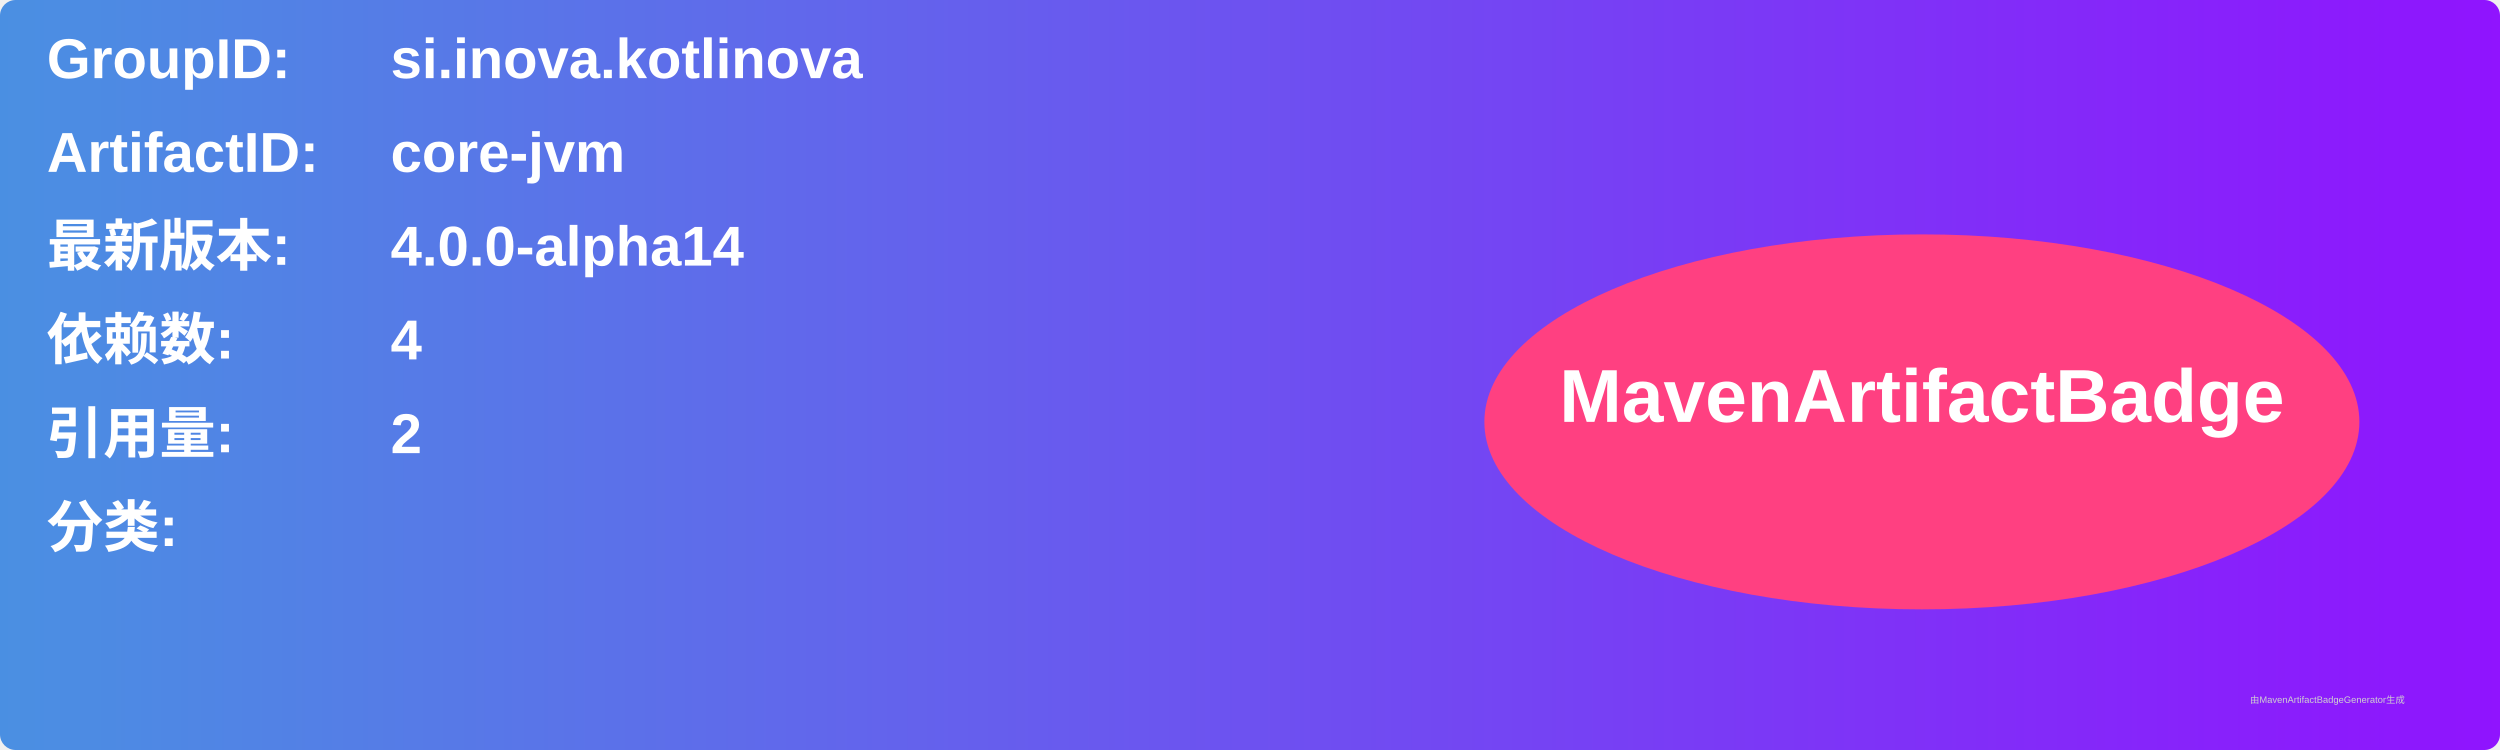
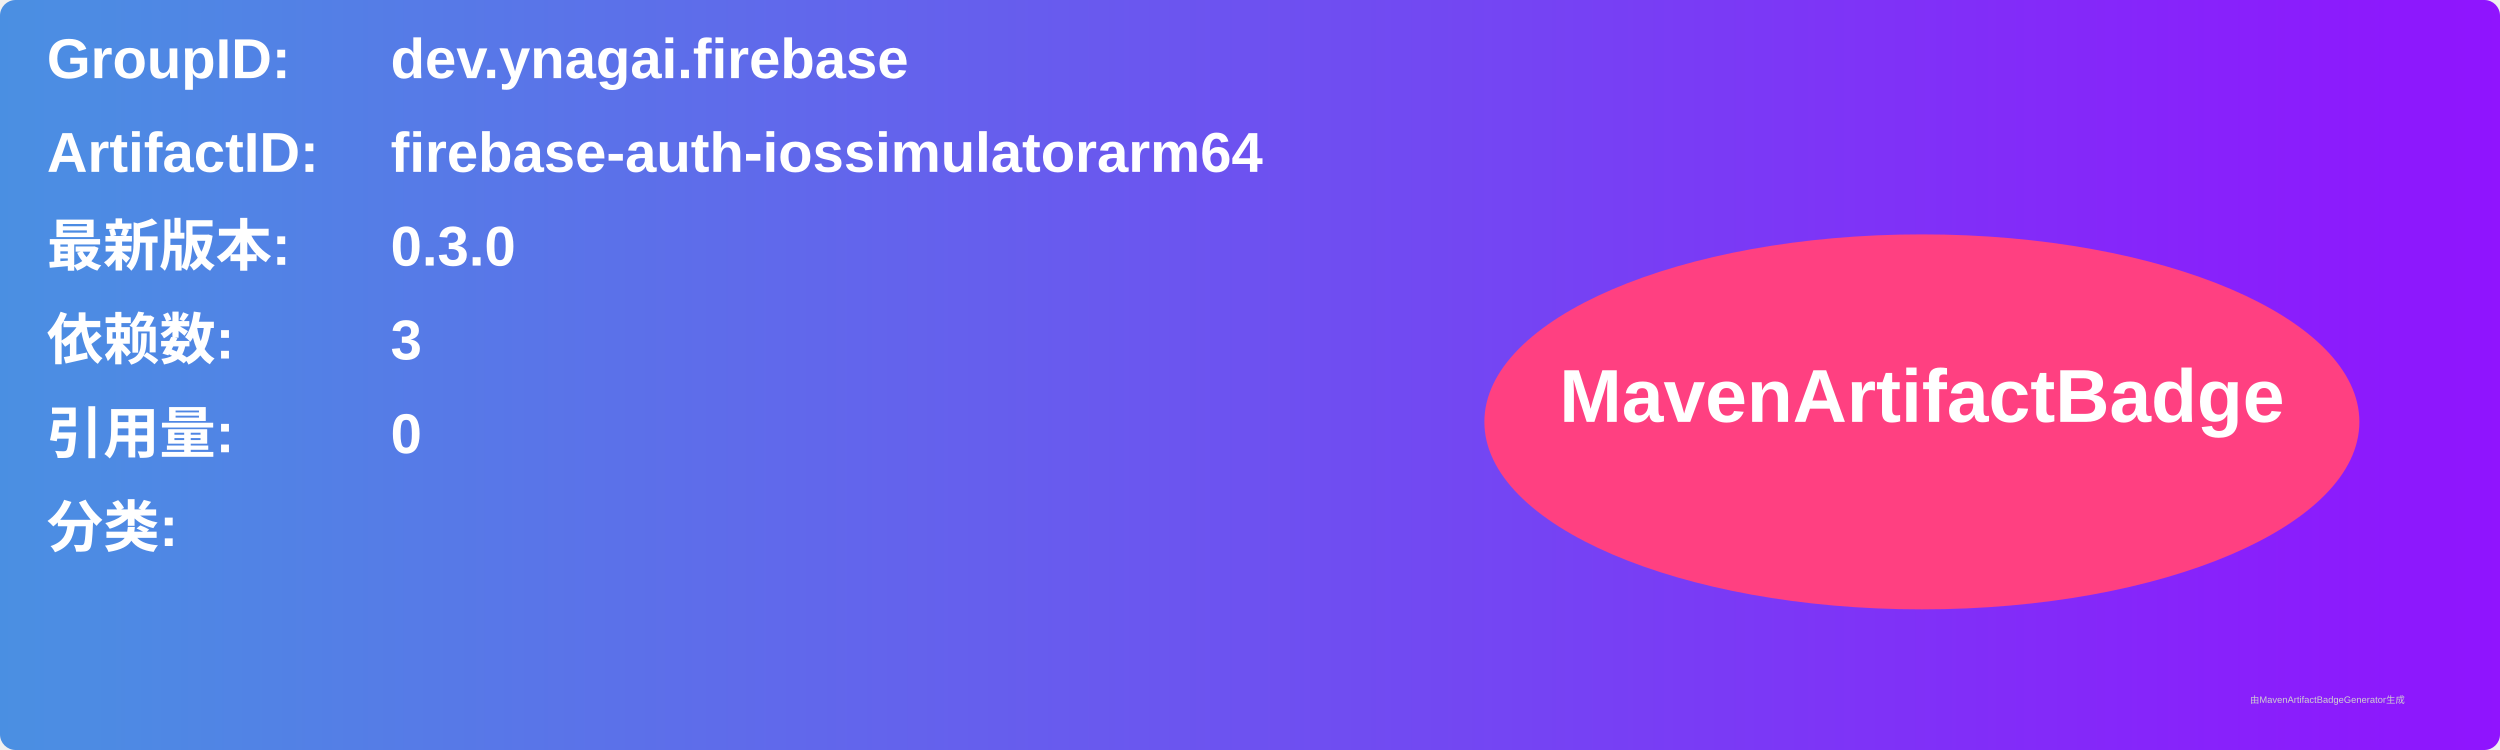
<svg xmlns="http://www.w3.org/2000/svg" width="800" height="240" viewBox="0 0 800 240">
  <linearGradient id="grad" x1="0%" y1="0%" x2="100%" y2="0%">
    <stop offset="0%" stop-color="#4a90e2" />
    <stop offset="100%" stop-color="#9013fe" />
  </linearGradient>
  <rect width="100%" height="100%" rx="5" ry="5" fill="url(#grad)" />
  <g transform="translate(15, 15)">
    <text x="0" y="10" font-family="Arial" font-size="18" fill="white" font-weight="bold" width="260">GroupID:</text>
-     <text x="110" y="10" font-family="Arial" font-size="18" fill="white" font-weight="bold" width="460">si.inova.kotlinova</text>
+     <text x="110" y="10" font-family="Arial" font-size="18" fill="white" font-weight="bold" width="460">dev.ynagai.firebase</text>
    <text x="0" y="40" font-family="Arial" font-size="18" fill="white" font-weight="bold" width="260">ArtifactID:</text>
-     <text x="110" y="40" font-family="Arial" font-size="18" fill="white" font-weight="bold" width="460">core-jvm</text>
+     <text x="110" y="40" font-family="Arial" font-size="18" fill="white" font-weight="bold" width="460">firebase-auth-iossimulatorarm64</text>
    <text x="0" y="70" font-family="Arial" font-size="18" fill="white" font-weight="bold">最新版本:</text>
    <text x="110" y="70" font-family="Arial" font-size="18" fill="white" font-weight="bold">
-       <tspan font-weight="bold">4.0.0-alpha14</tspan>
+       <tspan font-weight="bold">0.3.0</tspan>
    </text>
    <text x="0" y="100" font-family="Arial" font-size="18" fill="white" font-weight="bold">依赖数: </text>
    <text x="110" y="100" font-family="Arial" font-size="18" fill="white">
-       <tspan font-weight="bold">4</tspan>
+       <tspan font-weight="bold">3</tspan>
    </text>
    <text x="0" y="130" font-family="Arial" font-size="18" fill="white" font-weight="bold">引用量: </text>
    <text x="110" y="130" font-family="Arial" font-size="18" fill="white">
-       <tspan font-weight="bold">2</tspan>
+       <tspan font-weight="bold">0</tspan>
    </text>
    <text x="0" y="160" font-family="Arial" font-size="18" fill="white" font-weight="bold">分类:</text>
    <text x="10" y="190" font-family="Arial" font-size="10" fill="white">
      <tspan font-weight="bold" />
    </text>
    <ellipse cx="600" cy="120" rx="140" ry="60" fill="#ff4081" />
    <text x="600" y="120" text-anchor="middle" font-family="Arial" font-size="24" fill="white" font-weight="bold">MavenArtifactBadge</text>
  </g>
  <text x="720" y="225" font-family="Arial" font-size="3" fill="#d0d0d0">由MavenArtifactBadgeGenerator生成</text>
</svg>
